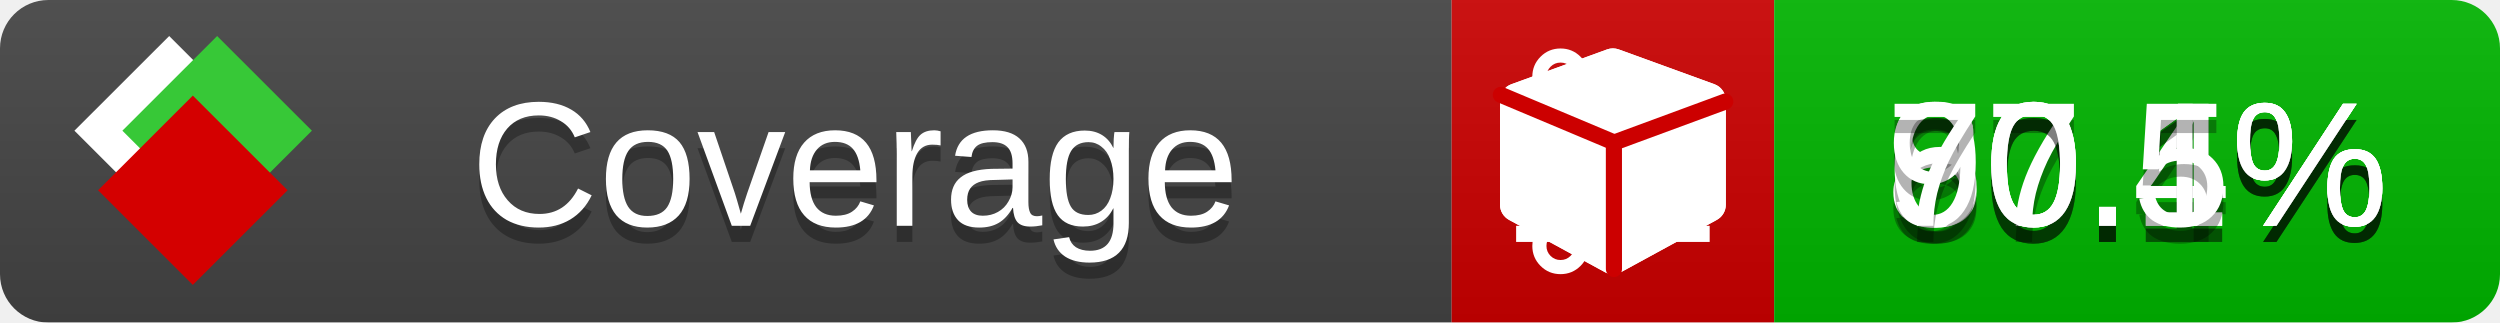
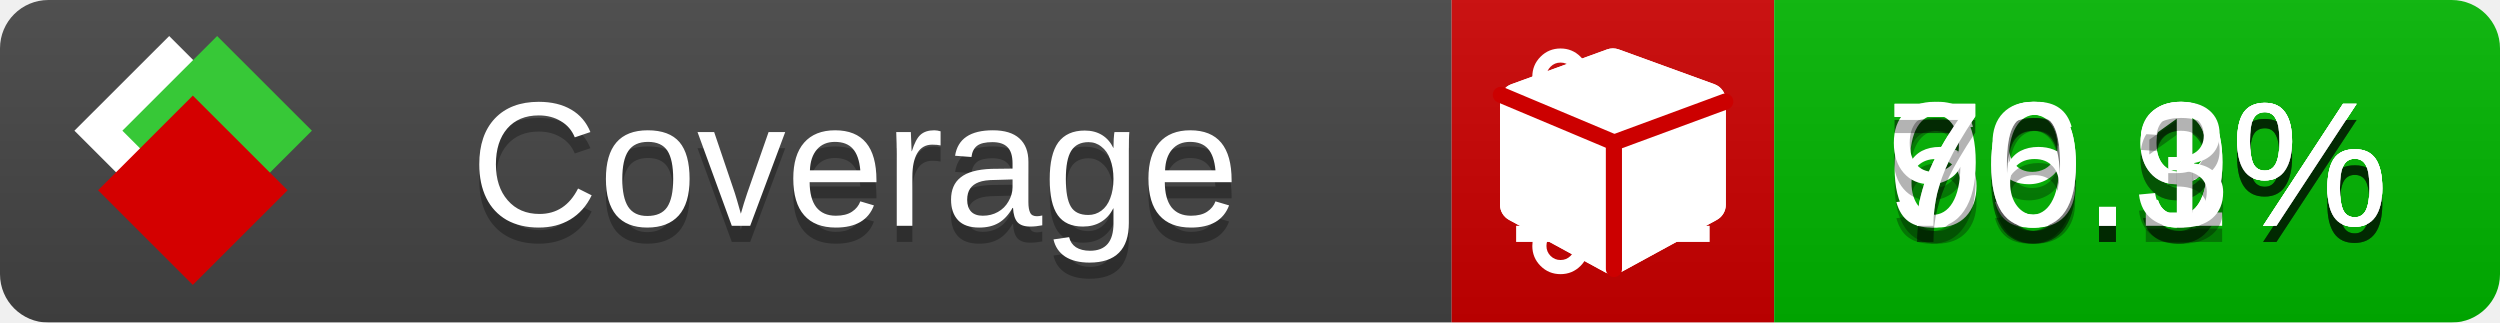
<svg xmlns="http://www.w3.org/2000/svg" xmlns:xlink="http://www.w3.org/1999/xlink" width="155" height="20">
  <style type="text/css">
          
            @keyframes fade1 {
                0% { visibility: visible; opacity: 1; }
               23% { visibility: visible; opacity: 1; }
               25% { visibility: hidden; opacity: 0; }
               48% { visibility: hidden; opacity: 0; }
               50% { visibility: hidden; opacity: 0; }
               73% { visibility: hidden; opacity: 0; }
               75% { visibility: hidden; opacity: 0; }
               98% { visibility: hidden; opacity: 0; }
              100% { visibility: visible; opacity: 1; }
            }
            @keyframes fade2 {
                0% { visibility: hidden; opacity: 0; }
               23% { visibility: hidden; opacity: 0; }
               25% { visibility: visible; opacity: 1; }
               48% { visibility: visible; opacity: 1; }
               50% { visibility: hidden; opacity: 0; }
               73% { visibility: hidden; opacity: 0; }
               75% { visibility: hidden; opacity: 0; }
               98% { visibility: hidden; opacity: 0; }
              100% { visibility: hidden; opacity: 0; }
            }
            @keyframes fade3 {
                0% { visibility: hidden; opacity: 0; }
               23% { visibility: hidden; opacity: 0; }
               25% { visibility: hidden; opacity: 0; }
               48% { visibility: hidden; opacity: 0; }
               50% { visibility: visible; opacity: 1; }
               73% { visibility: visible; opacity: 1; }
               75% { visibility: hidden; opacity: 0; }
               98% { visibility: hidden; opacity: 0; }
              100% { visibility: hidden; opacity: 0; }
            }
            @keyframes fade4 {
                0% { visibility: hidden; opacity: 0; }
               23% { visibility: hidden; opacity: 0; }
               25% { visibility: hidden; opacity: 0; }
               48% { visibility: hidden; opacity: 0; }
               50% { visibility: hidden; opacity: 0; }
               73% { visibility: hidden; opacity: 0; }
               75% { visibility: visible; opacity: 1; }
               98% { visibility: visible; opacity: 1; }
              100% { visibility: hidden; opacity: 0; }
            }
            .linecoverage {
                animation-duration: 15s;
                animation-name: fade1;
                animation-iteration-count: infinite;
            }
            .branchcoverage {
                animation-duration: 15s;
                animation-name: fade2;
                animation-iteration-count: infinite;
            }
            .methodcoverage {
                animation-duration: 15s;
                animation-name: fade3;
                animation-iteration-count: infinite;
            }
            .fullmethodcoverage {
                animation-duration: 15s;
                animation-name: fade4;
                animation-iteration-count: infinite;
            }
          
    </style>
  <defs>
    <linearGradient id="gradient" x2="0" y2="100%">
      <stop offset="0" stop-color="#bbb" stop-opacity=".1" />
      <stop offset="1" stop-opacity=".1" />
    </linearGradient>
    <linearGradient id="c">
      <stop offset="0" stop-color="#d40000" />
      <stop offset="1" stop-color="#ff2a2a" />
    </linearGradient>
    <linearGradient id="a">
      <stop offset="0" stop-color="#e0e0de" />
      <stop offset="1" stop-color="#fff" />
    </linearGradient>
    <linearGradient id="b">
      <stop offset="0" stop-color="#37c837" />
      <stop offset="1" stop-color="#217821" />
    </linearGradient>
    <linearGradient xlink:href="#a" id="e" x1="106.44" x2="69.96" y1="-11.96" y2="-46.84" gradientTransform="matrix(-.8426 -.00045 -.00045 -.8426 -94.27 -75.82)" gradientUnits="userSpaceOnUse" />
    <linearGradient xlink:href="#b" id="f" x1="56.19" x2="77.97" y1="-23.45" y2="10.62" gradientTransform="matrix(.8426 .00045 .00045 .8426 94.27 75.82)" gradientUnits="userSpaceOnUse" />
    <linearGradient xlink:href="#c" id="g" x1="79.98" x2="132.9" y1="10.79" y2="10.79" gradientTransform="matrix(.8426 .00045 .00045 .8426 94.27 75.82)" gradientUnits="userSpaceOnUse" />
    <mask id="mask">
      <rect width="155" height="20" rx="3" fill="#fff" />
    </mask>
    <g id="icon" transform="matrix(.04486 0 0 .04481 -.48 -.63)">
      <rect width="52.92" height="52.92" x="-109.72" y="-27.13" fill="url(#e)" transform="rotate(-135)" />
      <rect width="52.92" height="52.92" x="70.19" y="-39.18" fill="url(#f)" transform="rotate(45)" />
      <rect width="52.92" height="52.92" x="80.05" y="-15.74" fill="url(#g)" transform="rotate(45)" />
    </g>
  </defs>
  <g mask="url(#mask)">
    <rect x="0" y="0" width="90" height="20" fill="#444" />
    <rect x="90" y="0" width="20" height="20" fill="#c00" />
    <rect x="110" y="0" width="45" height="20" fill="#00B600" />
    <rect x="0" y="0" width="155" height="20" fill="url(#gradient)" />
  </g>
  <g>
    <path class="linecoverage" stroke="#fff" d="M94 6.5 h12 M94 10.5 h12 M94 14.5 h12" />
    <path class="branchcoverage" fill="#fff" d="m 97.628,15.247 q 0,-0.364 -0.255,-0.619 -0.255,-0.255 -0.619,-0.255 -0.364,0 -0.619,0.255 -0.255,0.255 -0.255,0.619 0,0.364 0.255,0.619 0.255,0.255 0.619,0.255 0.364,0 0.619,-0.255 0.255,-0.255 0.255,-0.619 z m 0,-10.493 q 0,-0.364 -0.255,-0.619 -0.255,-0.255 -0.619,-0.255 -0.364,0 -0.619,0.255 -0.255,0.255 -0.255,0.619 0,0.364 0.255,0.619 0.255,0.255 0.619,0.255 0.364,0 0.619,-0.255 0.255,-0.255 0.255,-0.619 z m 5.83,1.166 q 0,-0.364 -0.255,-0.619 -0.255,-0.255 -0.619,-0.255 -0.364,0 -0.619,0.255 -0.255,0.255 -0.255,0.619 0,0.364 0.255,0.619 0.255,0.255 0.619,0.255 0.364,0 0.619,-0.255 0.255,-0.255 0.255,-0.619 z m 0.874,0 q 0,0.474 -0.237,0.879 -0.237,0.405 -0.638,0.633 -0.018,2.614 -2.059,3.771 -0.619,0.346 -1.849,0.738 -1.166,0.364 -1.544,0.647 -0.378,0.282 -0.378,0.911 l 0,0.237 q 0.401,0.228 0.638,0.633 0.237,0.405 0.237,0.879 0,0.729 -0.51,1.239 -0.51,0.51 -1.239,0.51 -0.729,0 -1.239,-0.51 -0.51,-0.51 -0.51,-1.239 0,-0.474 0.237,-0.879 0.237,-0.405 0.638,-0.633 l 0,-7.469 q -0.401,-0.228 -0.638,-0.633 -0.237,-0.405 -0.237,-0.879 0,-0.729 0.51,-1.239 0.51,-0.51 1.239,-0.51 0.729,0 1.239,0.51 0.51,0.51 0.51,1.239 0,0.474 -0.237,0.879 -0.237,0.405 -0.638,0.633 l 0,4.527 q 0.492,-0.237 1.403,-0.519 0.501,-0.155 0.797,-0.269 0.296,-0.114 0.642,-0.282 0.346,-0.169 0.537,-0.36 0.191,-0.191 0.369,-0.465 0.178,-0.273 0.255,-0.633 0.077,-0.36 0.077,-0.833 -0.401,-0.228 -0.638,-0.633 -0.237,-0.405 -0.237,-0.879 0,-0.729 0.51,-1.239 0.51,-0.51 1.239,-0.51 0.729,0 1.239,0.51 0.51,0.51 0.51,1.239 z" />
    <path class="methodcoverage" fill="#fff" d="m 100.538,15.629 5.385,-2.936 v -5.351 l -5.385,1.96 z M 100,8.351 105.873,6.214 100,4.077 94.127,6.214 Z m 7,-2.12 v 6.462 q 0,0.294 -0.151,0.547 -0.151,0.252 -0.412,0.395 l -5.923,3.231 q -0.236,0.135 -0.513,0.135 -0.278,0 -0.513,-0.135 l -5.923,-3.231 Q 93.303,13.492 93.151,13.239 93,12.987 93,12.692 v -6.462 q 0,-0.337 0.194,-0.614 0.194,-0.278 0.513,-0.395 l 5.923,-2.154 q 0.185,-0.067 0.37,-0.067 0.185,0 0.37,0.067 l 5.923,2.154 q 0.32,0.118 0.513,0.395 Q 107,5.894 107,6.231 Z" />
    <path class="fullmethodcoverage" fill="#fff" d="m 107,6.231 v 6.462 c 0,0.196 -0.051,0.379 -0.151,0.547 -0.101,0.168 -0.238,0.3 -0.412,0.395 l -5.923,3.231 c -0.157,0.09 -0.328,0.135 -0.513,0.135 -0.185,0 -0.356,-0.045 -0.513,-0.135 l -5.923,-3.231 C 93.39,13.539 93.252,13.407 93.151,13.239 93.05,13.071 93,12.889 93,12.692 v -6.462 c 0,-0.224 0.065,-0.429 0.194,-0.614 0.129,-0.185 0.3,-0.317 0.513,-0.395 l 5.923,-2.154 c 0.123,-0.045 0.247,-0.067 0.37,-0.067 0.123,0 0.247,0.022 0.37,0.067 l 5.923,2.154 c 0.213,0.079 0.384,0.21 0.513,0.395 0.129,0.185 0.194,0.39 0.194,0.614 z" />
    <path class="fullmethodcoverage" style="fill:none;stroke:#cc0000;stroke-width:1;stroke-linecap:round;stroke-dasharray:none;stroke-opacity:1" d="m 100.064,16.677 -0.002,-7.833 6.906,-2.547" />
    <path class="fullmethodcoverage" style="fill:none;stroke:#cc0000;stroke-width:1;stroke-linecap:round;stroke-dasharray:none;stroke-opacity:1" d="M 99.914,8.765 93.052,5.882" />
  </g>
  <g fill="#fff" text-anchor="middle" font-family="Verdana,Arial,Geneva,sans-serif" font-size="11">
    <a xlink:href="https://github.com/danielpalme/ReportGenerator" target="_top">
      <use xlink:href="#icon" transform="translate(3,1) scale(3.5)" />
    </a>
    <text x="53" y="15" fill="#010101" fill-opacity=".3">Coverage</text>
    <text x="53" y="14" fill="#fff">Coverage</text>
-     <text class="linecoverage" x="132.5" y="15" fill="#010101" fill-opacity=".3">80.1%</text>
-     <text class="linecoverage" x="132.5" y="14">80.1%</text>
-     <text class="branchcoverage" x="132.5" y="15" fill="#010101" fill-opacity=".3">67.4%</text>
-     <text class="branchcoverage" x="132.5" y="14">67.4%</text>
+     <text class="linecoverage" x="132.5" y="15" fill="#010101" fill-opacity=".3">79.9%</text>
+     <text class="linecoverage" x="132.5" y="14">79.9%</text>
+     <text class="branchcoverage" x="132.5" y="15" fill="#010101" fill-opacity=".3">66.9%</text>
+     <text class="branchcoverage" x="132.5" y="14">66.9%</text>
    <text class="methodcoverage" x="132.5" y="15" fill="#010101" fill-opacity=".3">90.1%</text>
    <text class="methodcoverage" x="132.5" y="14">90.1%</text>
-     <text class="fullmethodcoverage" x="132.5" y="15" fill="#010101" fill-opacity=".3">70.5%</text>
-     <text class="fullmethodcoverage" x="132.5" y="14">70.5%</text>
+     <text class="fullmethodcoverage" x="132.5" y="15" fill="#010101" fill-opacity=".3">70.3%</text>
+     <text class="fullmethodcoverage" x="132.5" y="14">70.3%</text>
  </g>
  <g>
    <rect class="linecoverage" x="90" y="0" width="65" height="20" fill-opacity="0" />
    <rect class="branchcoverage" x="90" y="0" width="65" height="20" fill-opacity="0" />
    <rect class="methodcoverage" x="90" y="0" width="65" height="20" fill-opacity="0" />
    <rect class="fullmethodcoverage" x="90" y="0" width="65" height="20" fill-opacity="0" />
  </g>
</svg>
